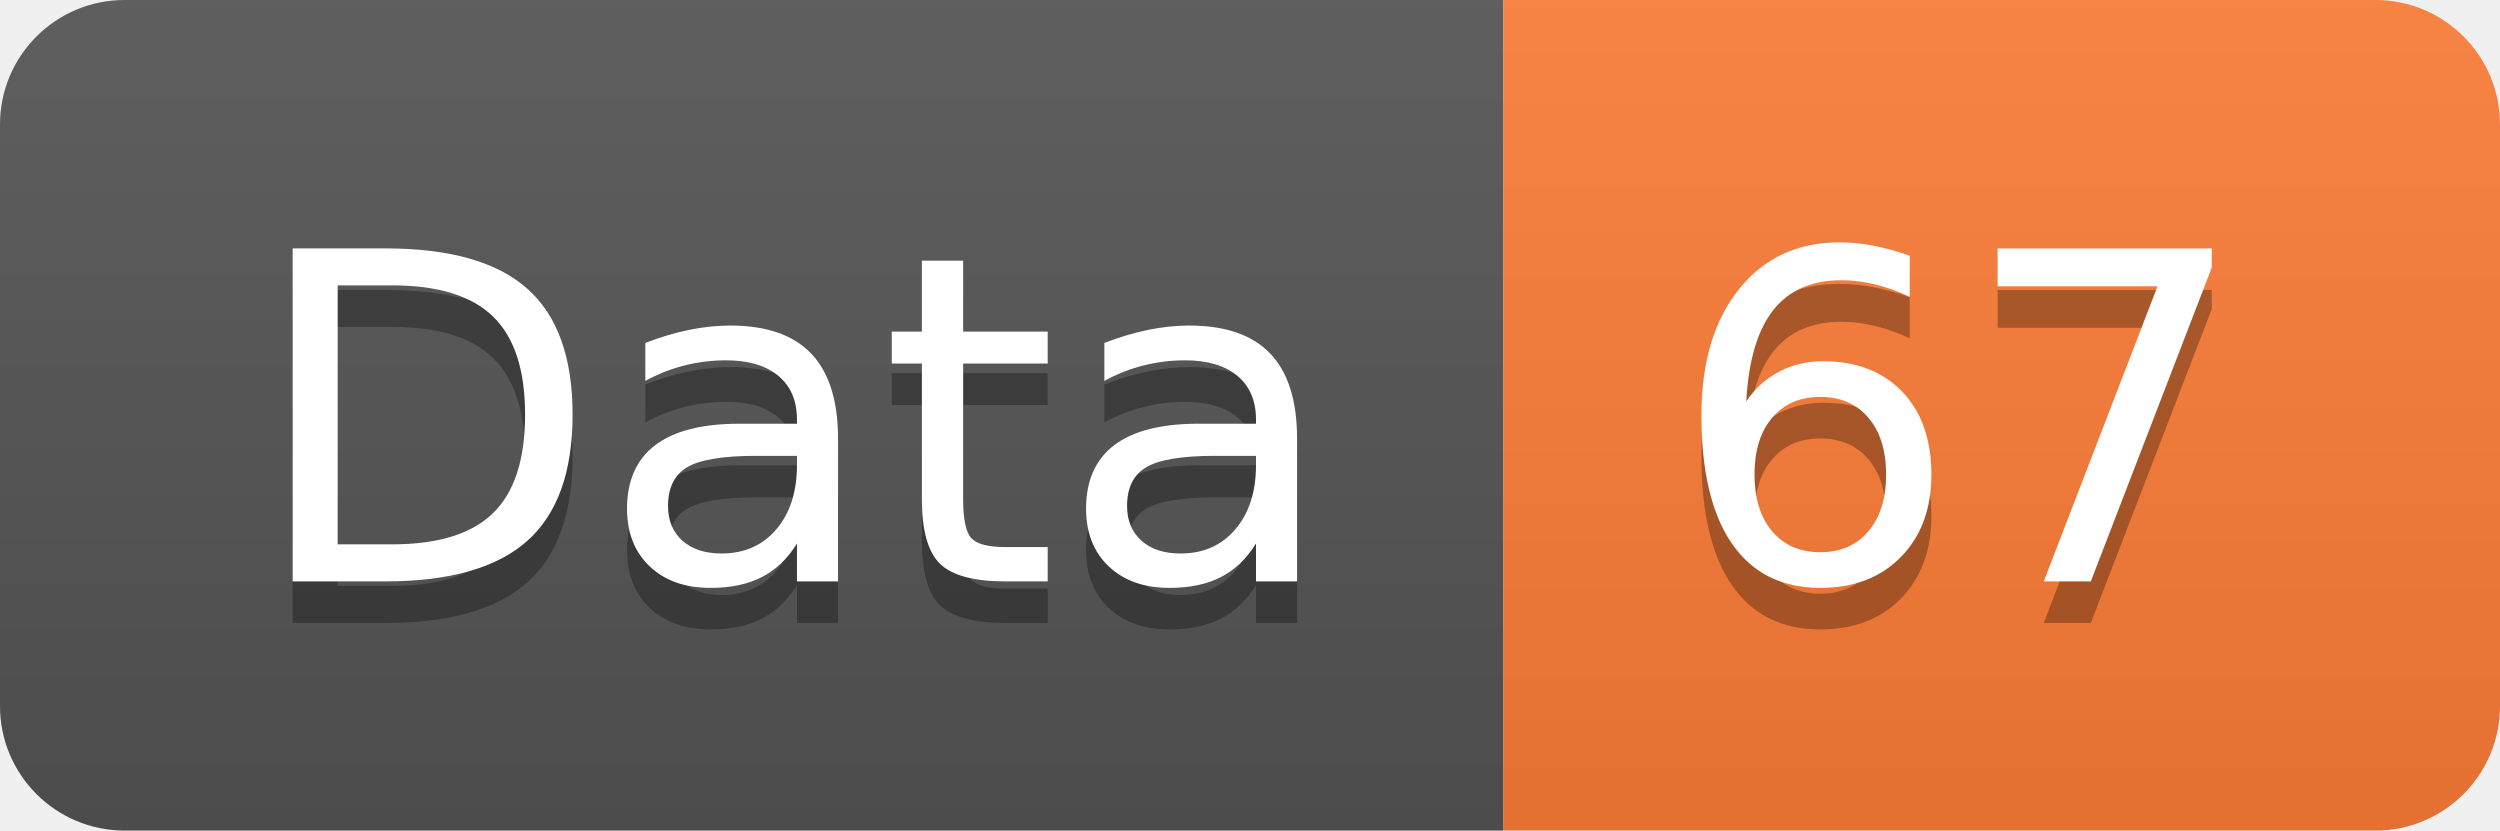
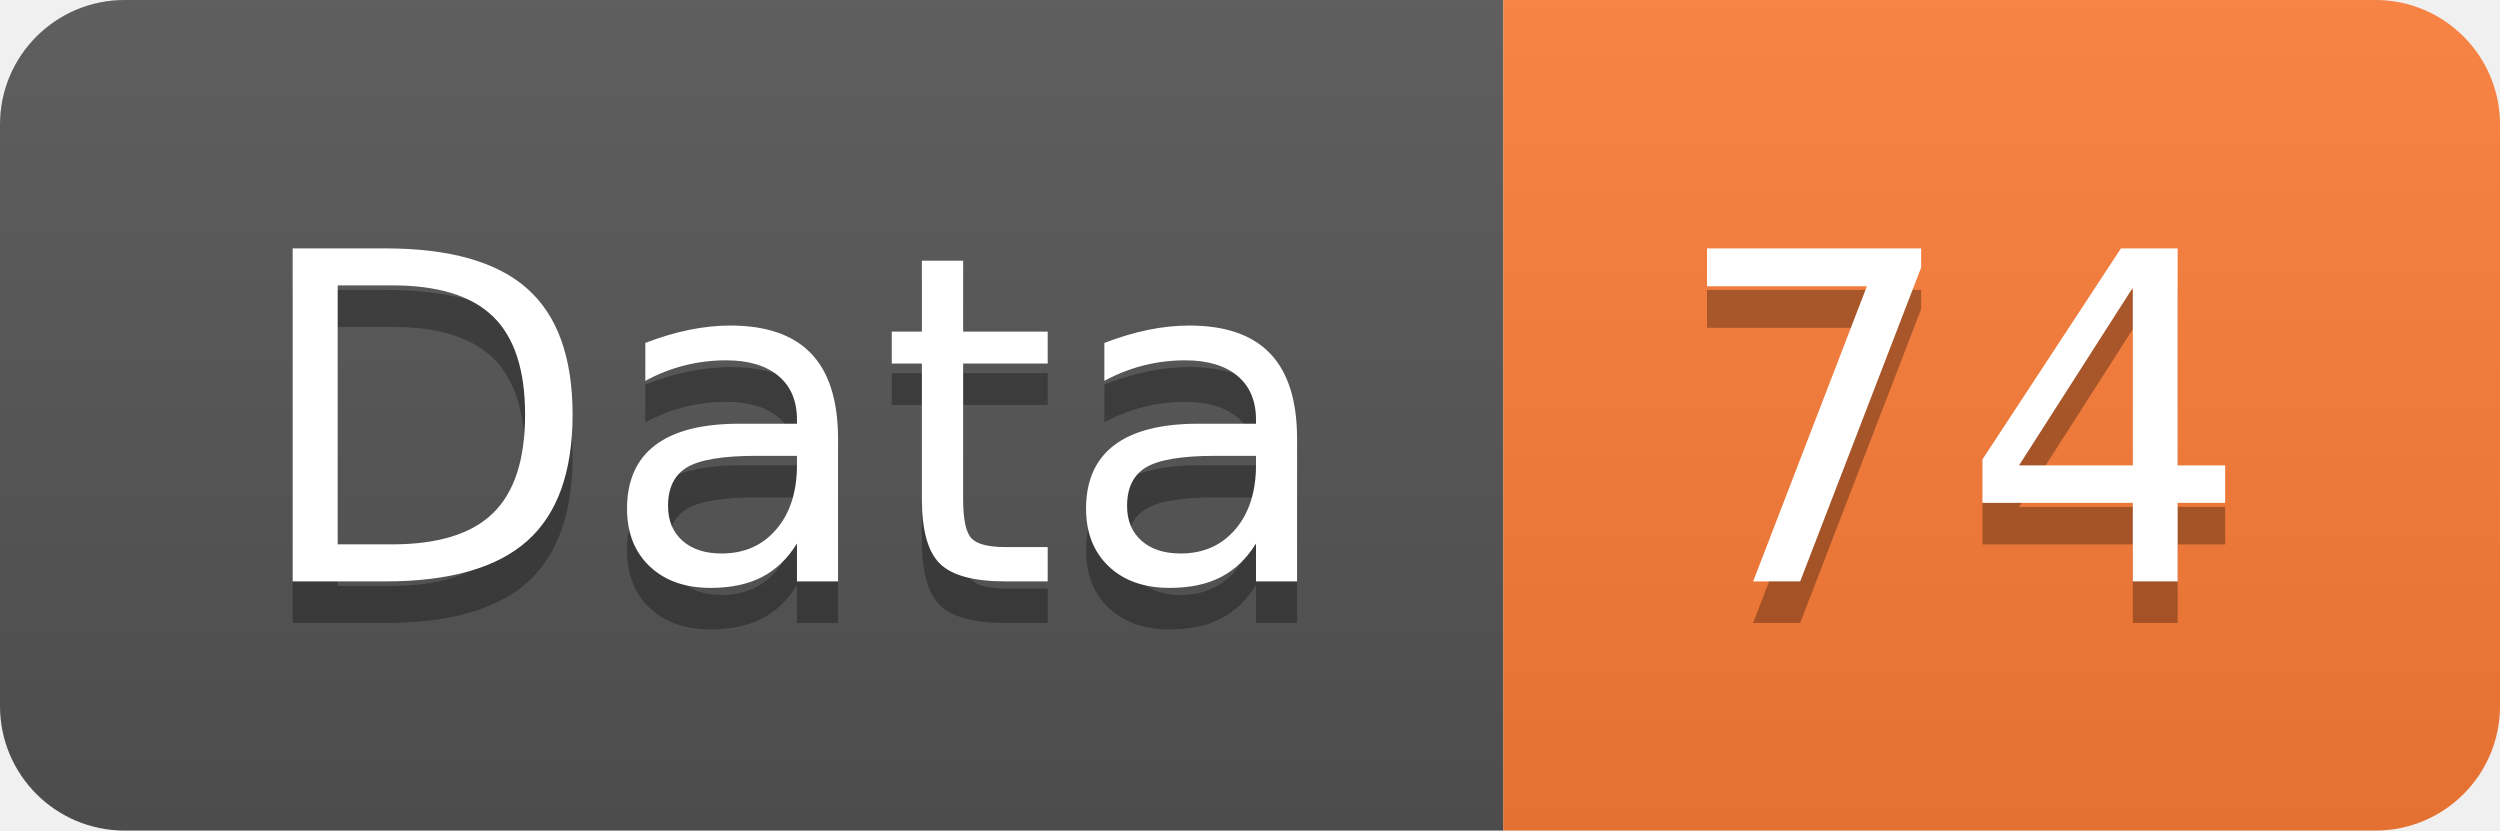
<svg xmlns="http://www.w3.org/2000/svg" width="60.2" height="20">
  <linearGradient id="smooth" x2="0" y2="100%">
    <stop offset="0" stop-color="#bbb" stop-opacity=".1" />
    <stop offset="1" stop-opacity=".1" />
  </linearGradient>
  <clipPath id="round">
    <rect width="60.2" height="20" rx="3" fill="#fff" />
  </clipPath>
  <g clip-path="url(#round)">
    <rect width="36.2" height="20" fill="#555" />
    <rect x="36.2" width="24.0" height="20" fill="#fe7d37" />
    <rect width="60.2" height="20" fill="url(#smooth)" />
  </g>
  <g fill="#fff" text-anchor="middle" font-family="DejaVu Sans,Verdana,Geneva,sans-serif" font-size="110">
    <text x="191.0" y="150" fill="#010101" fill-opacity=".3" transform="scale(0.1)" textLength="262.0" lengthAdjust="spacing">Data</text>
    <text x="191.0" y="140" transform="scale(0.1)" textLength="262.0" lengthAdjust="spacing">Data</text>
-     <text x="472.0" y="150" fill="#010101" fill-opacity=".3" transform="scale(0.1)" textLength="140.0" lengthAdjust="spacing">67</text>
-     <text x="472.0" y="140" transform="scale(0.1)" textLength="140.0" lengthAdjust="spacing">67</text>
+     <text x="472.0" y="150" fill="#010101" fill-opacity=".3" transform="scale(0.1)" textLength="140.0" lengthAdjust="spacing">74</text>
+     <text x="472.0" y="140" transform="scale(0.1)" textLength="140.0" lengthAdjust="spacing">74</text>
  </g>
</svg>
